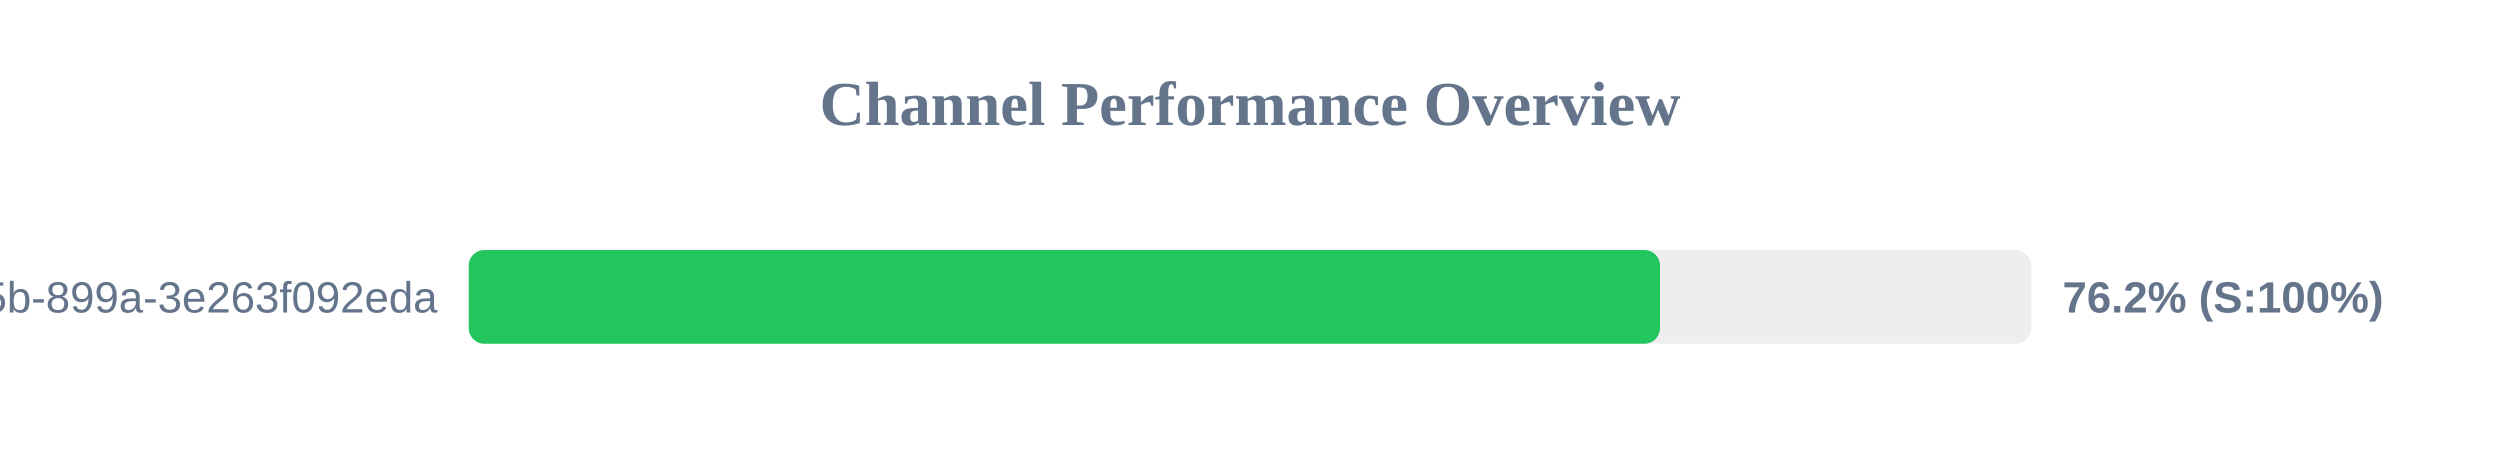
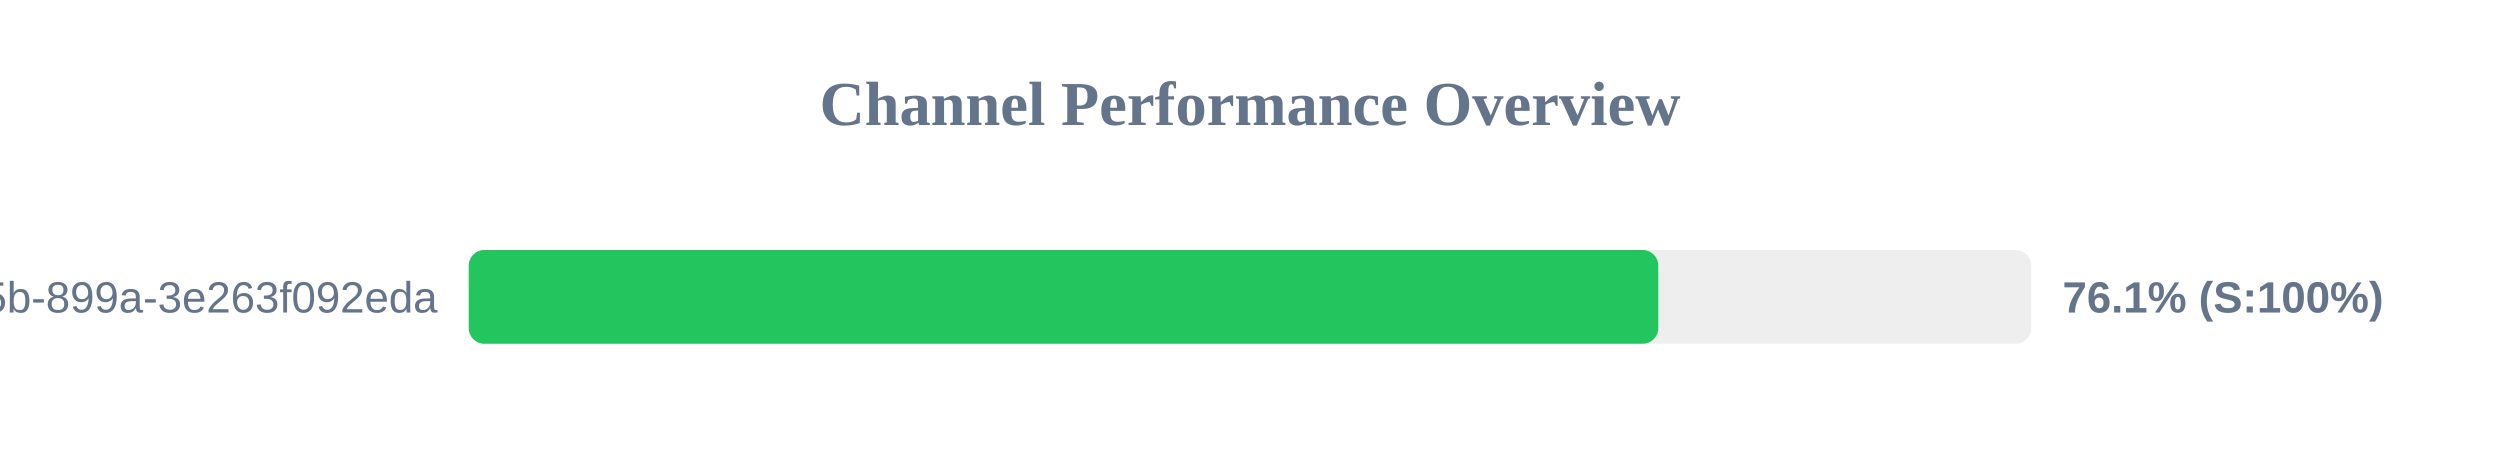
<svg xmlns="http://www.w3.org/2000/svg" width="800" height="150" version="1.1">
  <style>
        .row { font: 14px Arial; fill: #64748b; }
        .score { font: bold 14px Arial; fill: #64748b; }
    </style>
  <text x="400" y="40" text-anchor="middle" font-size="20px" font-weight="bold" fill="#64748b">Channel Performance Overview</text>
  <rect x="150" y="80" width="500" height="30" fill="#eee" rx="5" />
-   <rect x="150" y="80" width="381.2" height="30" fill="#22c55e" rx="5" />
+   <rect x="150" y="80" width="380.65" height="30" fill="#22c55e" rx="5" />
  <text x="140" y="100" text-anchor="end" class="row">?uuid=6bf726db-fb0b-405b-899a-3e263f092eda</text>
-   <text x="660" y="100" text-anchor="start" class="score">76.2% (S:100%)</text>
+   <text x="660" y="100" text-anchor="start" class="score">76.1% (S:100%)</text>
</svg>
